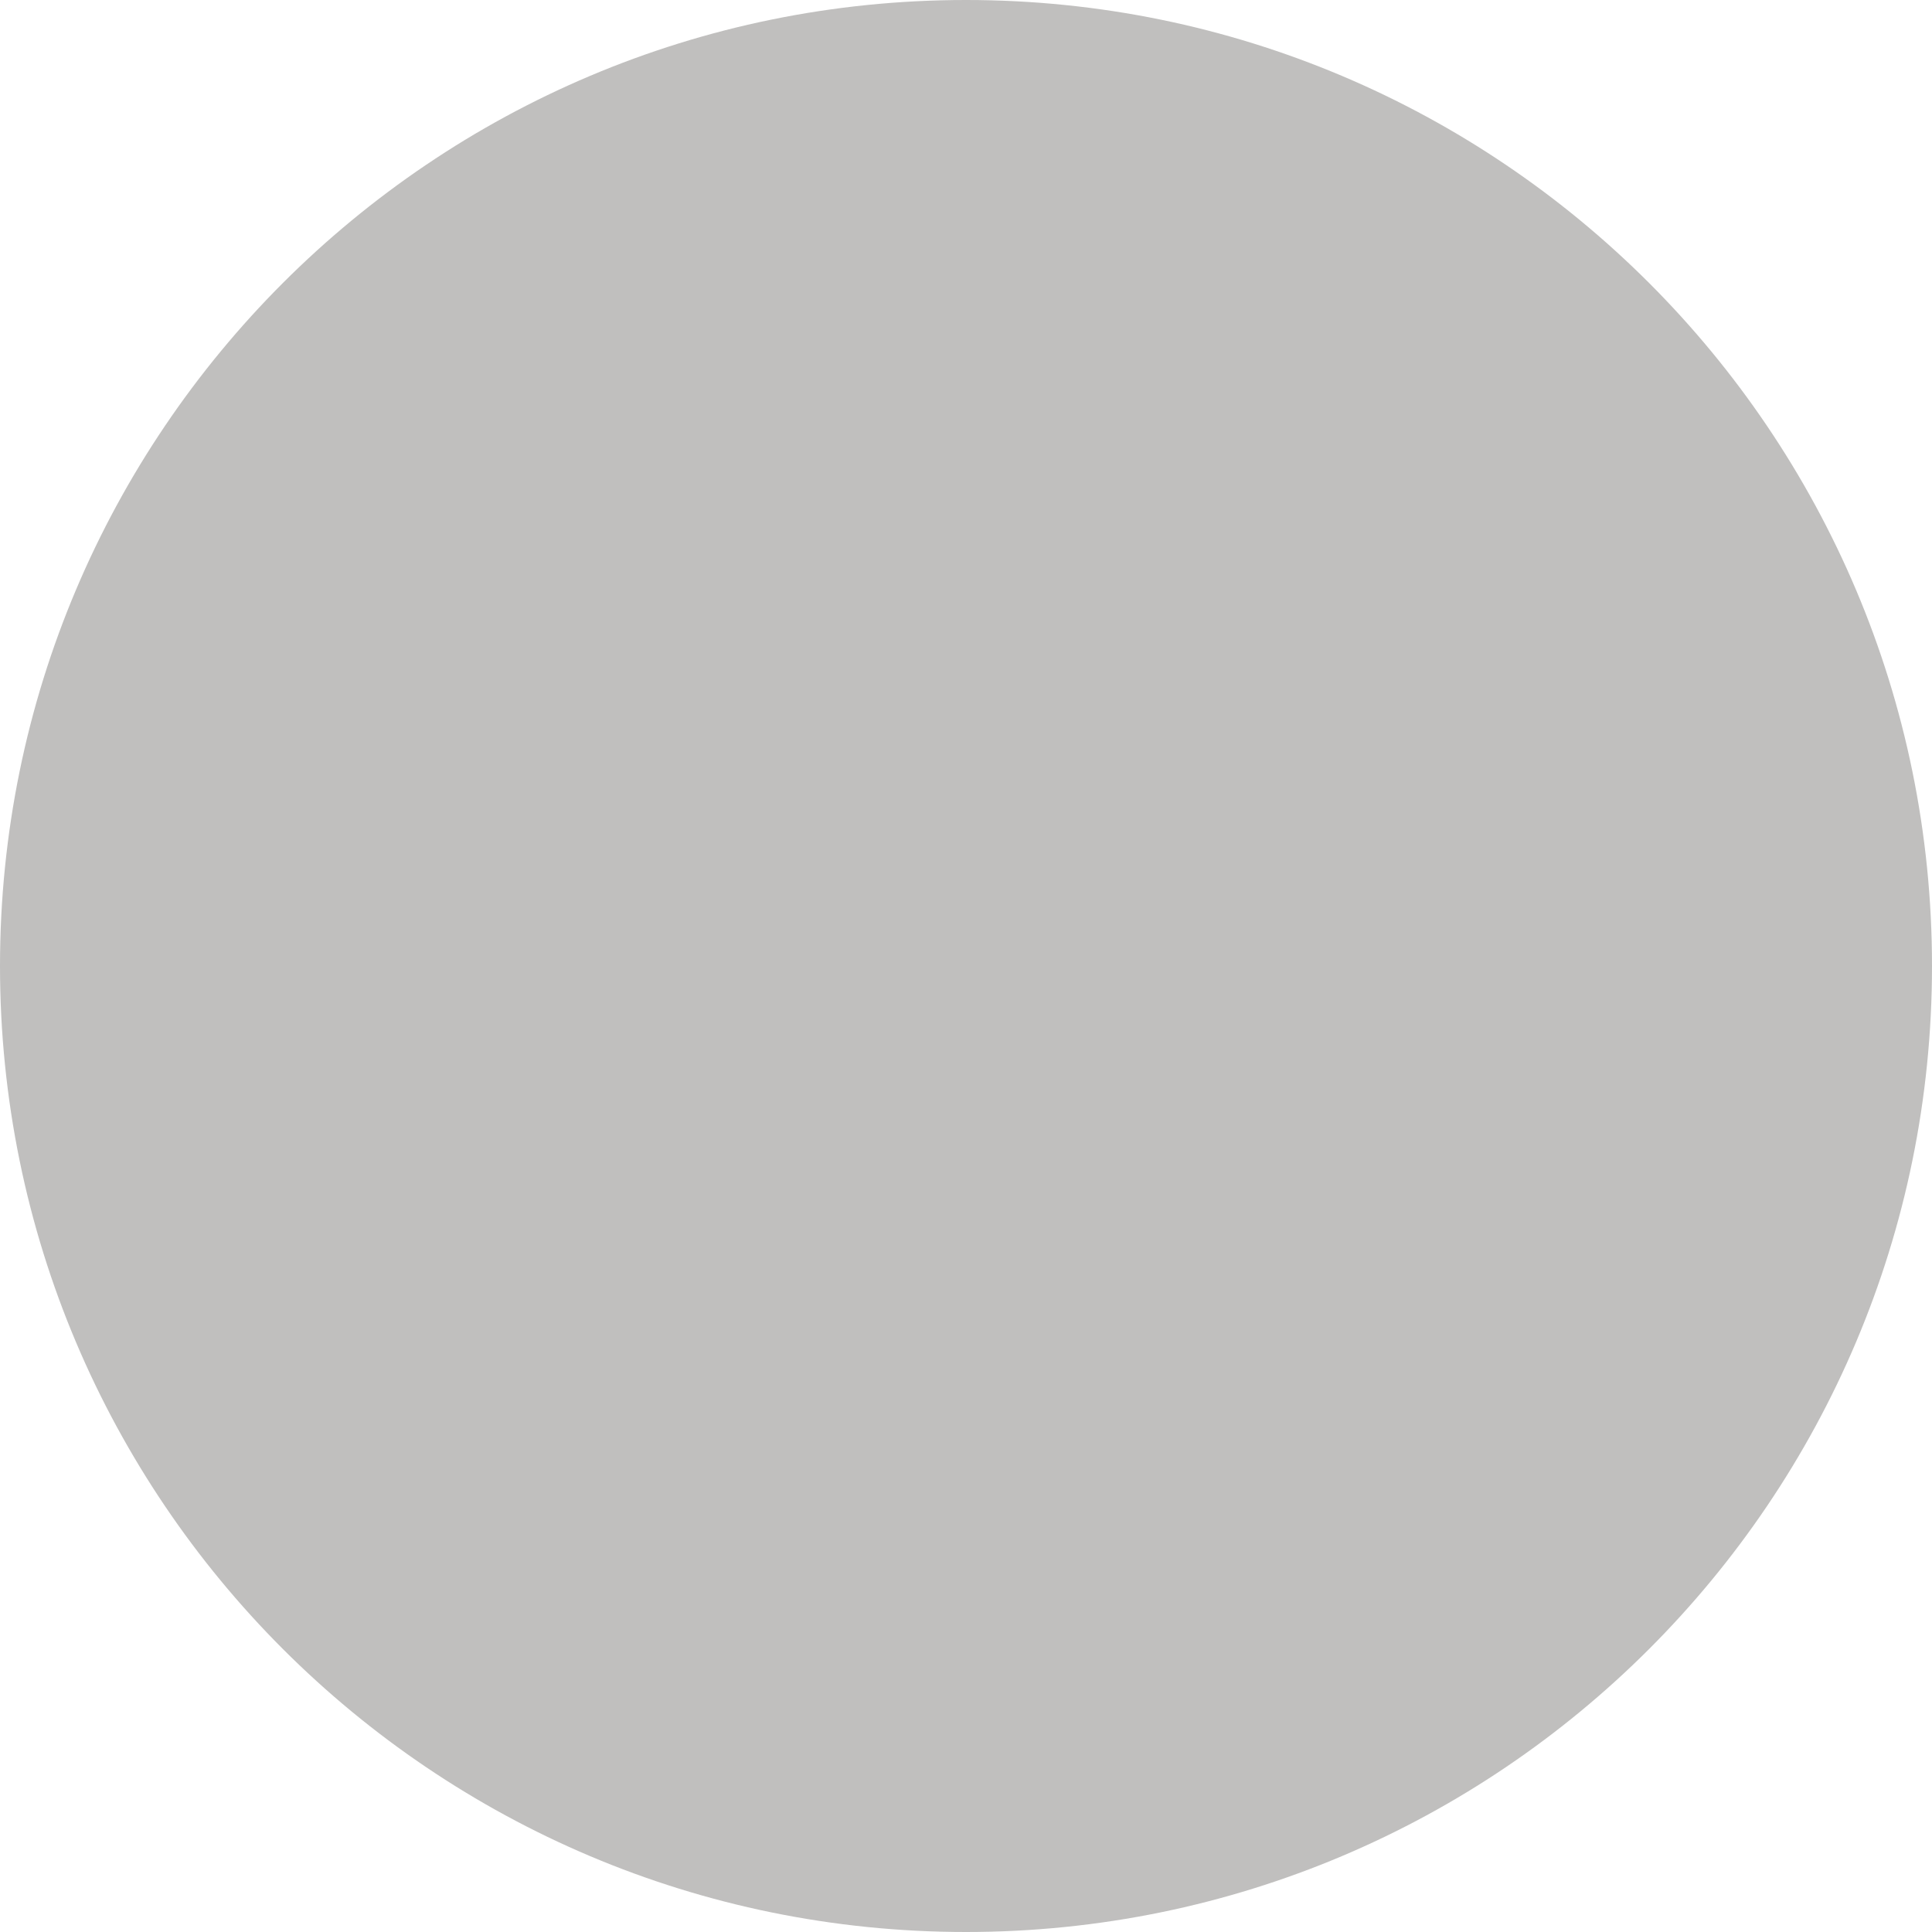
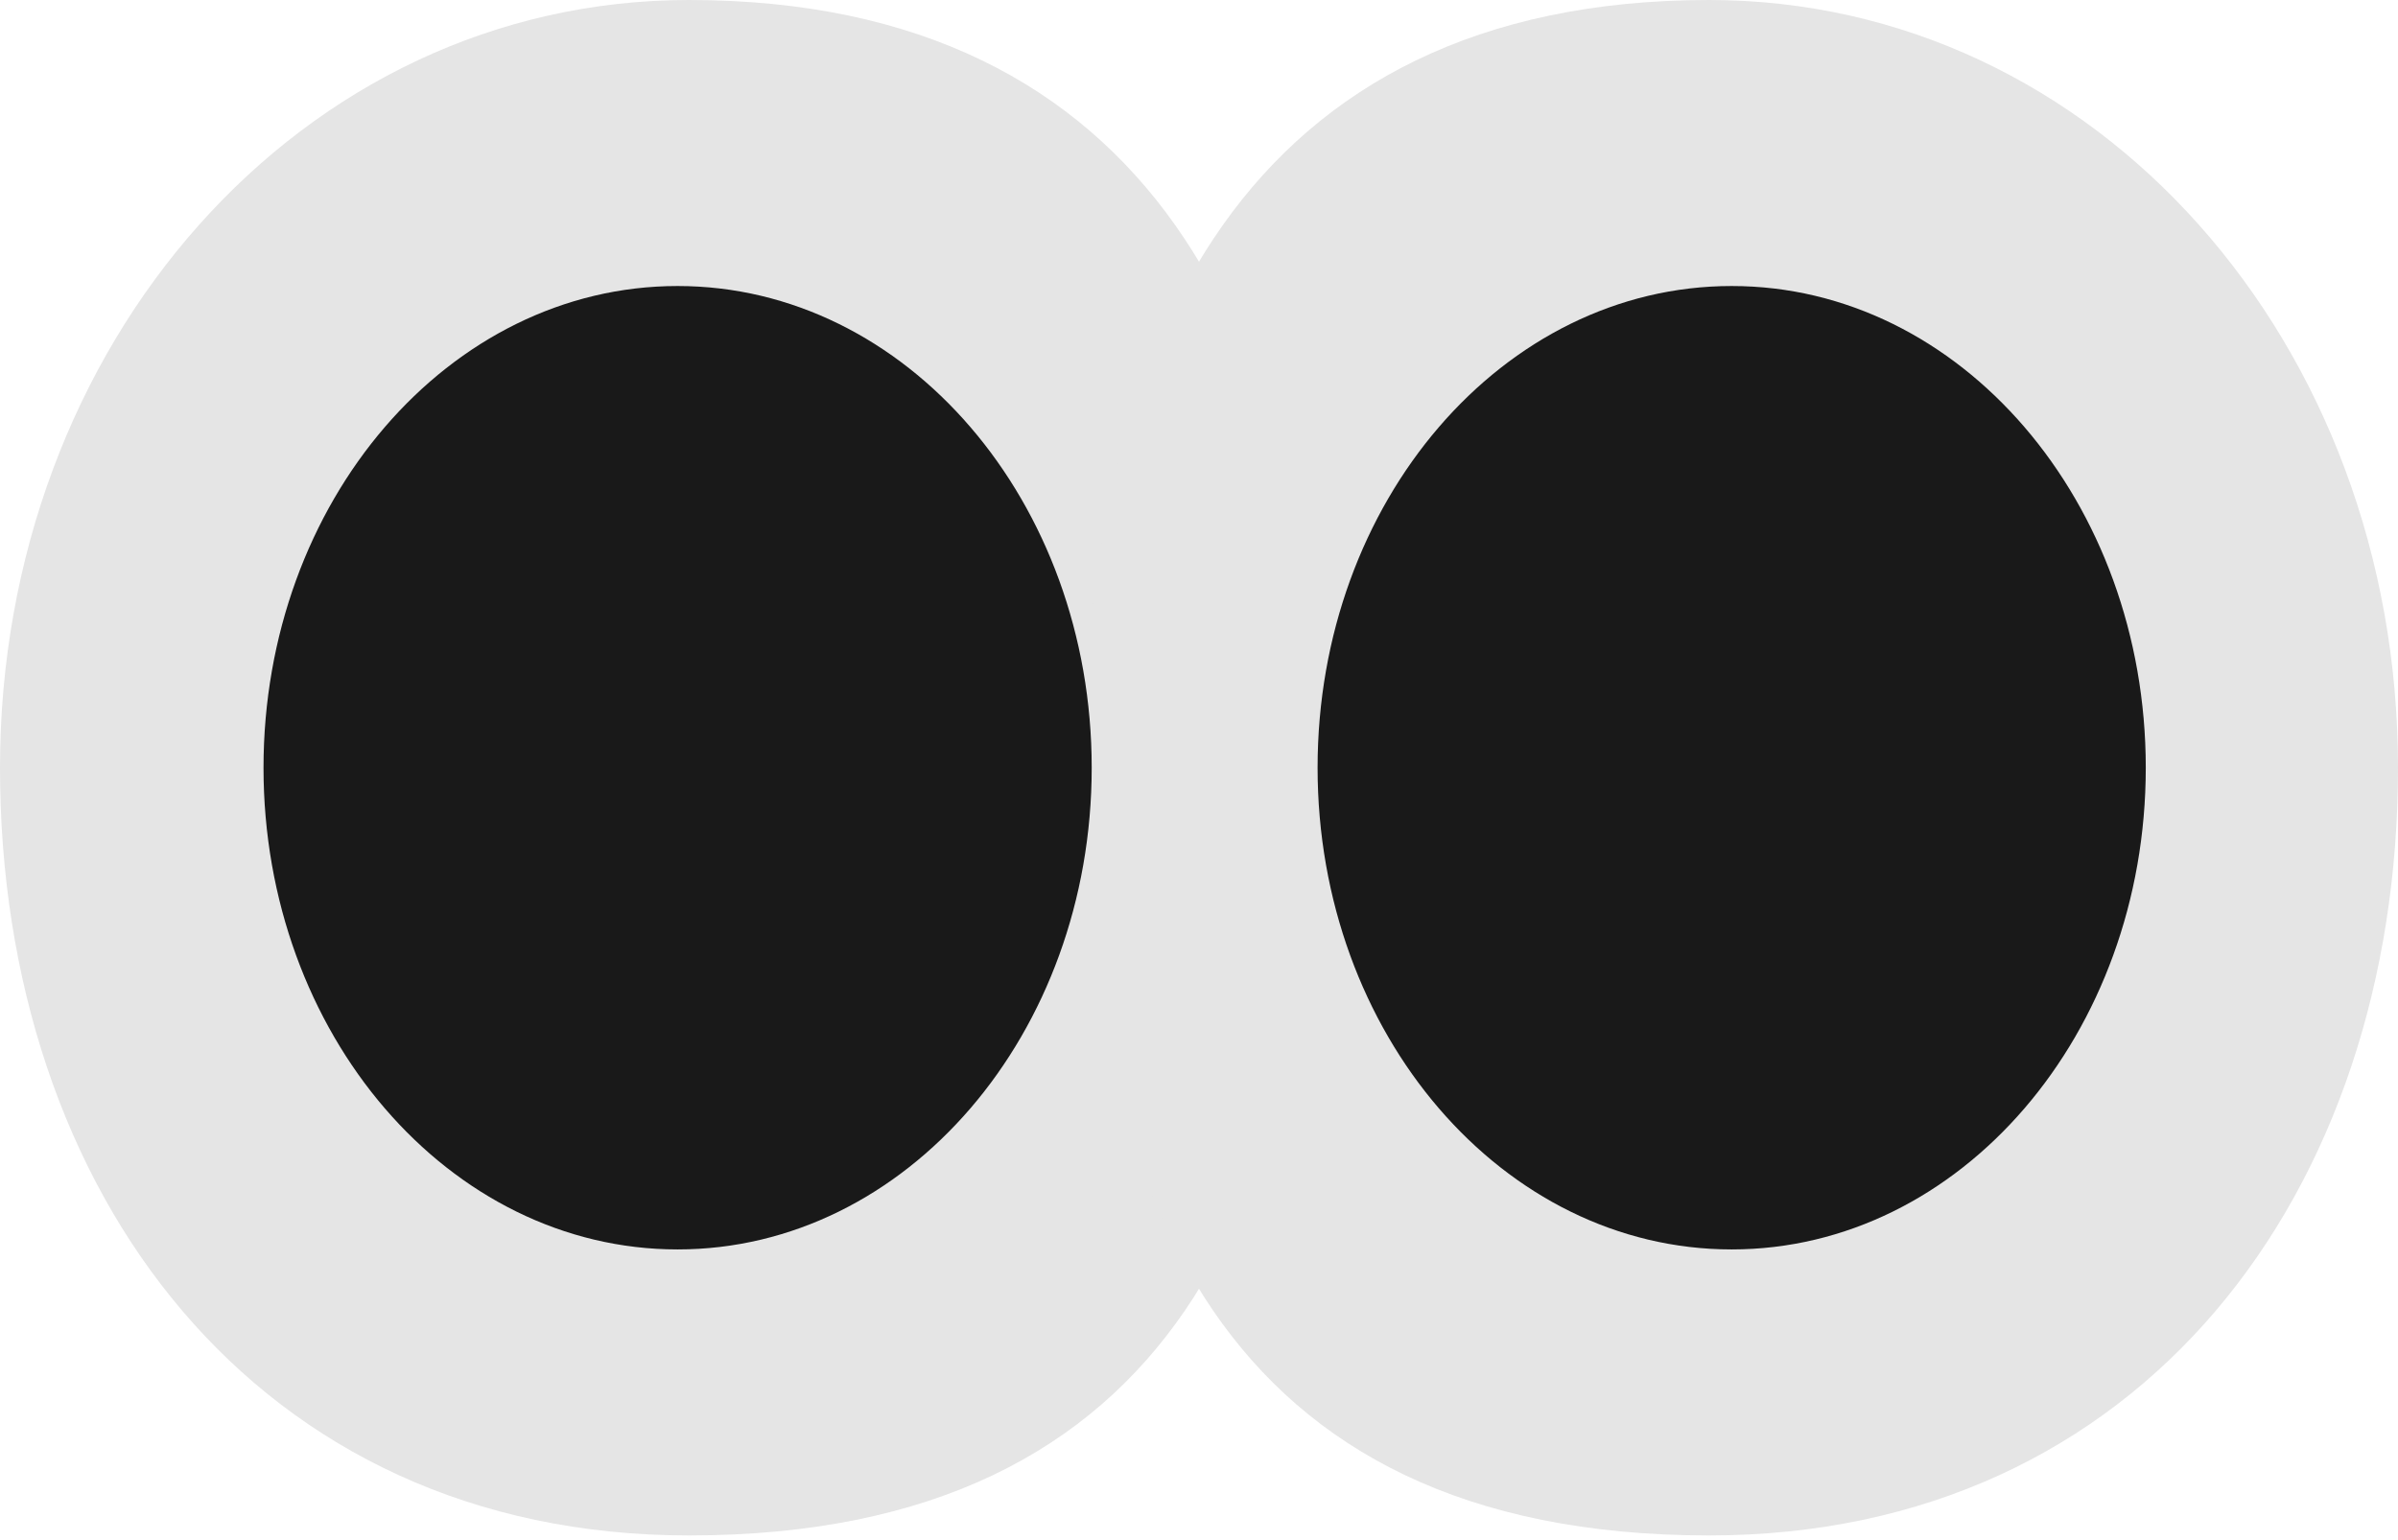
- <svg xmlns="http://www.w3.org/2000/svg" width="200" height="200" viewBox="0 0 200 200" fill="none">
-   <circle cx="100" cy="100" r="100" fill="#C0BFBE" />
+ <svg xmlns="http://www.w3.org/2000/svg" width="288" height="185" viewBox="0 0 288 185" fill="none">
+   <path d="M157.79 92.232C157.79 143.171 141.513 184.465 82.738 184.465C30.744 184.465 0 143.171 0 92.232C0 41.294 36.17 0 82.738 0C138.349 0 157.79 41.294 157.79 92.232Z" fill="#E5E5E5" />
+   <path d="M130.21 92.232C130.21 143.171 146.487 184.465 205.262 184.465C257.256 184.465 288 143.171 288 92.232C288 41.294 251.83 0 205.262 0C149.651 0 130.21 41.294 130.21 92.232Z" fill="#E5E5E5" />
+   <ellipse cx="81.381" cy="92.232" rx="49.733" ry="57.871" fill="#191919" />
+   <ellipse cx="207.975" cy="92.232" rx="49.733" ry="57.871" fill="#191919" />
</svg>
